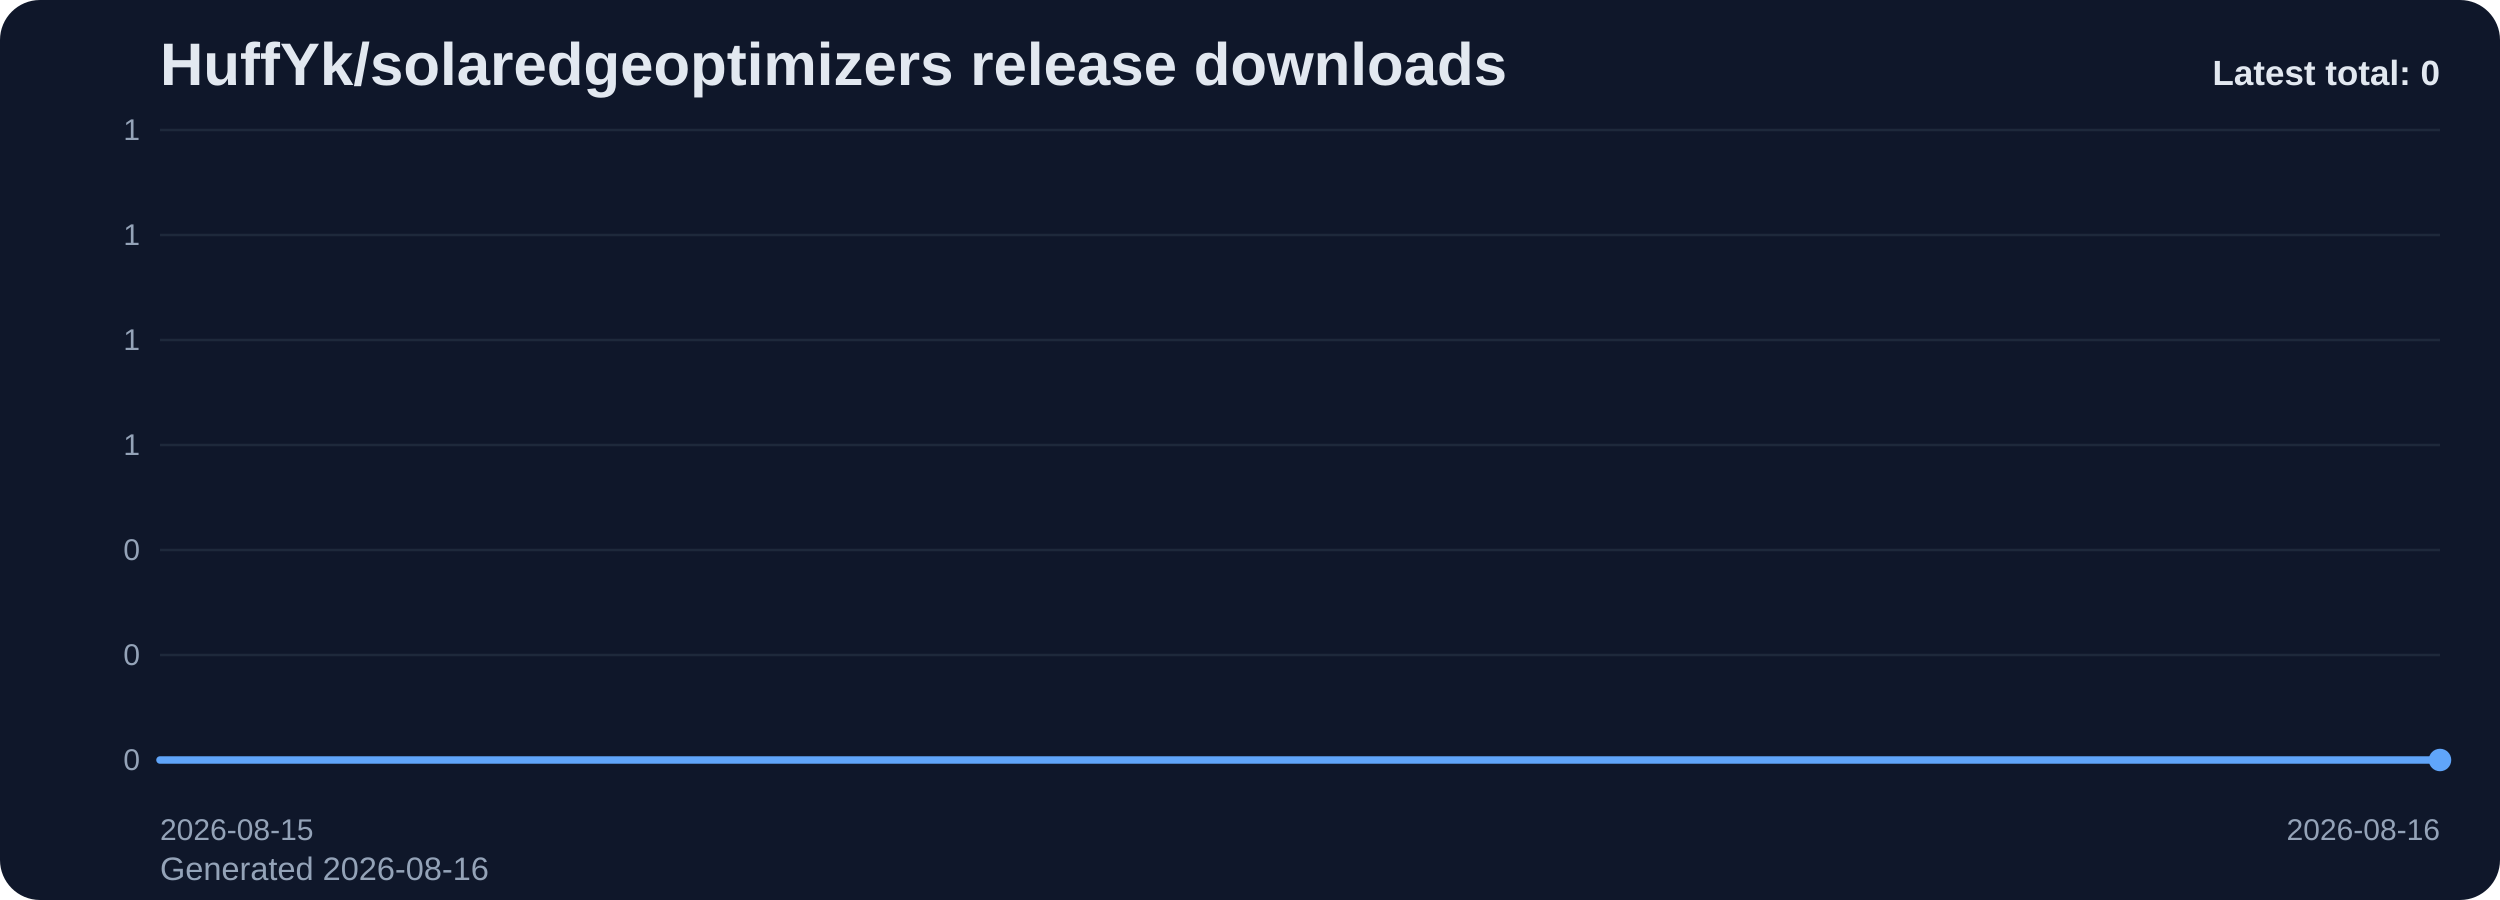
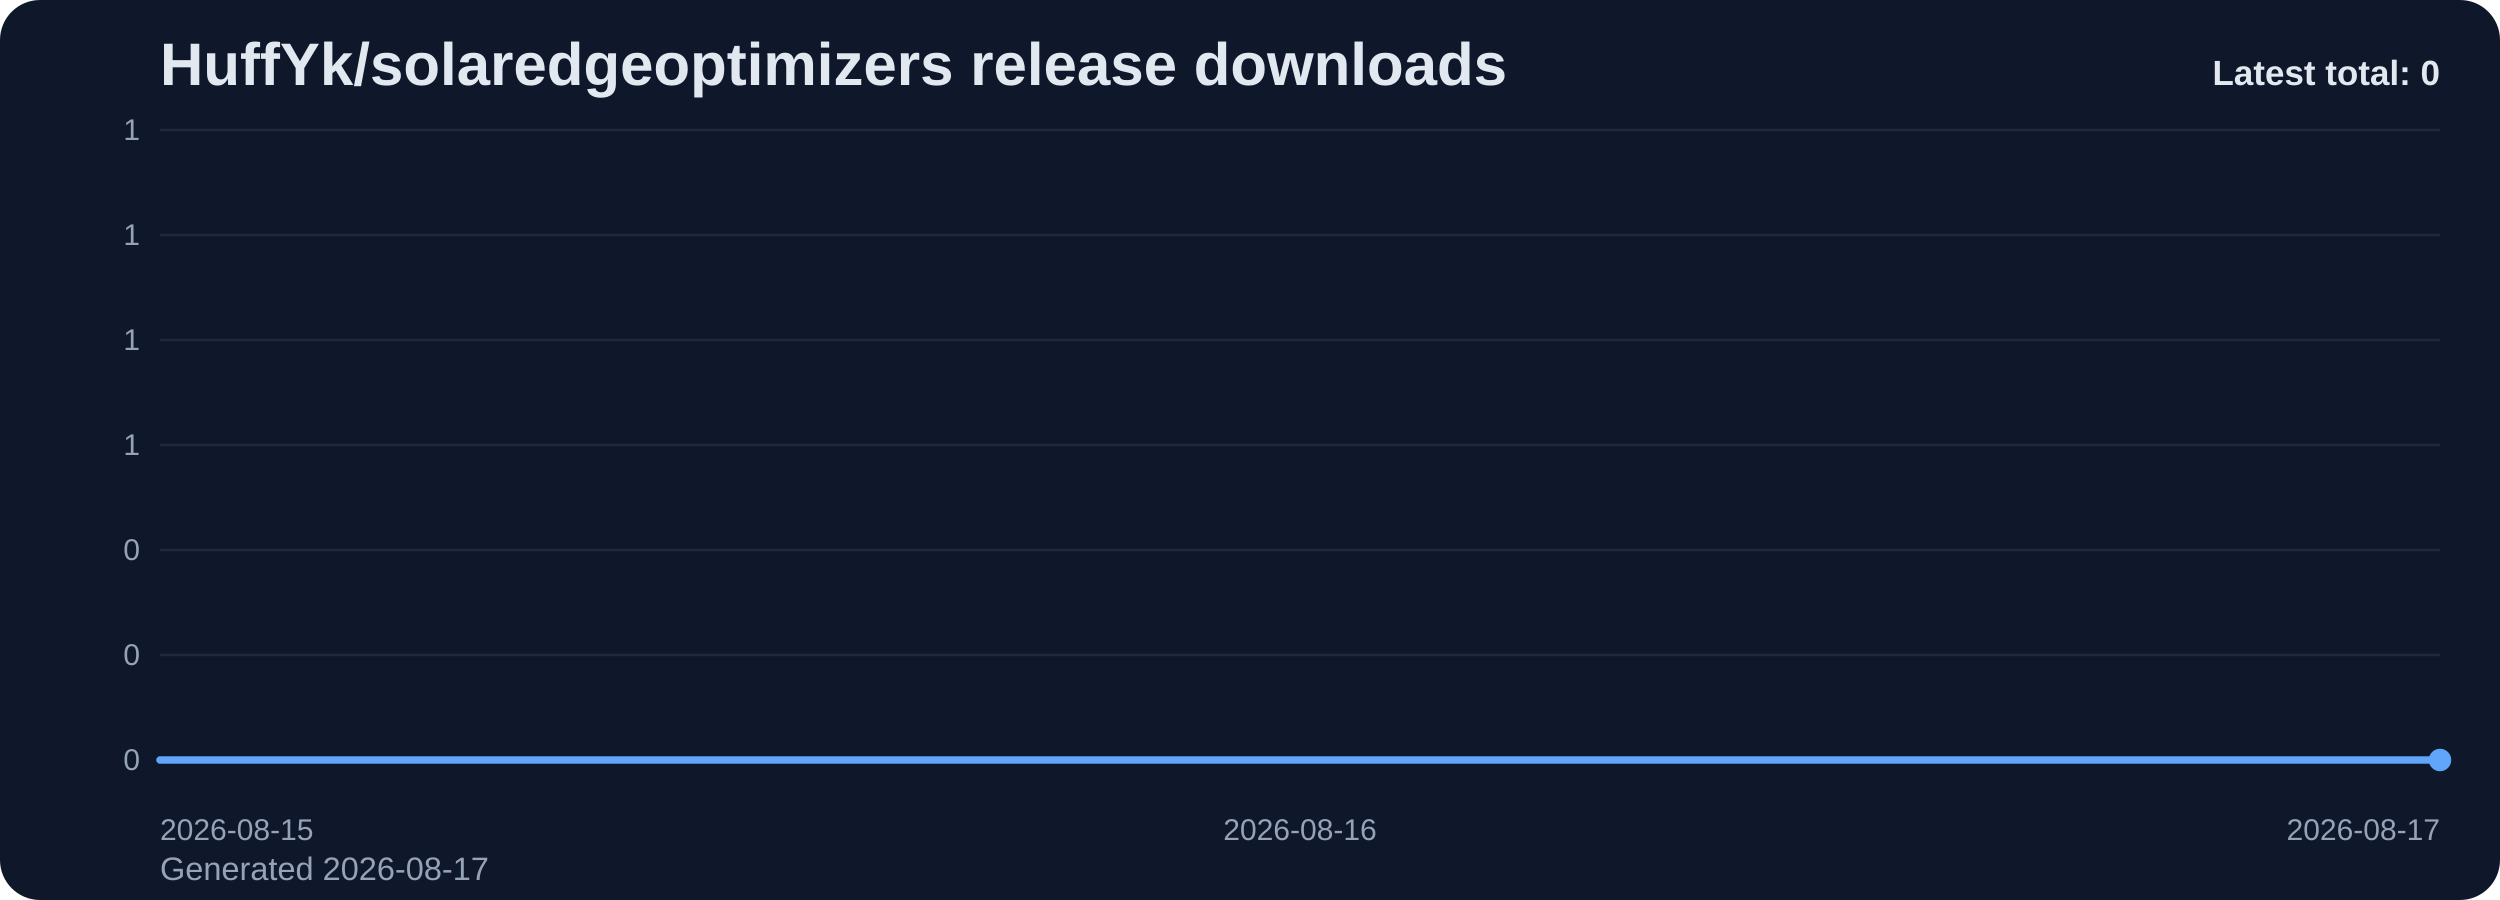
<svg xmlns="http://www.w3.org/2000/svg" viewBox="0 0 1000 360" role="img" aria-label="HuffYk/solaredgeoptimizers release downloads chart">
  <defs>
    <linearGradient id="fill-total-trend-slate" x1="0" y1="0" x2="0" y2="1">
      <stop offset="0%" stop-color="#60a5fa" stop-opacity="0.32" />
      <stop offset="100%" stop-color="#60a5fa" stop-opacity="0.05" />
    </linearGradient>
    <style>
      .bg { fill: #0f172a; }
      .title { font: 700 24px Arial, sans-serif; fill: #e2e8f0; }
      .sub { font: 400 13px Arial, sans-serif; fill: #94a3b8; }
      .grid { stroke: #1e293b; stroke-width: 1; }
      .axis { font: 400 12px Arial, sans-serif; fill: #94a3b8; }
      .line { fill: none; stroke: #60a5fa; stroke-width: 3; stroke-linecap: round; stroke-linejoin: round; }
      .dot { fill: #60a5fa; }
      .value { font: 600 11px Arial, sans-serif; fill: #cbd5e1; }
      .latest { font: 700 14px Arial, sans-serif; fill: #e2e8f0; }
    </style>
  </defs>
  <rect class="bg" x="0" y="0" width="1000" height="360" rx="16" />
  <text class="title" x="64" y="34">HuffYk/solaredgeoptimizers release downloads</text>
-   <text class="sub" x="64" y="352">Generated 2026-08-16</text>
+   <text class="sub" x="64" y="352">Generated 2026-08-17</text>
  <line x1="64" y1="52.00" x2="976" y2="52.00" class="grid" />
  <text x="56" y="56.00" text-anchor="end" class="axis">1</text>
  <line x1="64" y1="94.00" x2="976" y2="94.00" class="grid" />
  <text x="56" y="98.00" text-anchor="end" class="axis">1</text>
  <line x1="64" y1="136.00" x2="976" y2="136.00" class="grid" />
  <text x="56" y="140.00" text-anchor="end" class="axis">1</text>
  <line x1="64" y1="178.00" x2="976" y2="178.00" class="grid" />
  <text x="56" y="182.00" text-anchor="end" class="axis">1</text>
  <line x1="64" y1="220.00" x2="976" y2="220.00" class="grid" />
  <text x="56" y="224.00" text-anchor="end" class="axis">0</text>
  <line x1="64" y1="262.00" x2="976" y2="262.00" class="grid" />
  <text x="56" y="266.00" text-anchor="end" class="axis">0</text>
  <line x1="64" y1="304.00" x2="976" y2="304.00" class="grid" />
  <text x="56" y="308.00" text-anchor="end" class="axis">0</text>
-   <path d="M 64.00 304 L 64.00 304.00 L 976.00 304.00 L 976.00 304 Z" fill="url(#fill-total-trend-slate)" />
-   <polyline class="line" points="64.00,304.00 976.00,304.00" />
+   <path d="M 64.00 304 L 64.00 304.00 L 520.00 304.00 L 976.00 304.00 L 976.00 304 Z" fill="url(#fill-total-trend-slate)" />
+   <polyline class="line" points="64.00,304.00 520.00,304.00 976.00,304.00" />
  <circle class="dot" cx="976.00" cy="304.00" r="4.5" />
  <text class="axis" x="64.00" y="336" text-anchor="start">2026-08-15</text>
-   <text class="axis" x="976.00" y="336" text-anchor="end">2026-08-16</text>
+   <text class="axis" x="520.00" y="336" text-anchor="middle">2026-08-16</text>
+   <text class="axis" x="976.00" y="336" text-anchor="end">2026-08-17</text>
  <text class="latest" x="976" y="34" text-anchor="end">Latest total: 0</text>
</svg>
